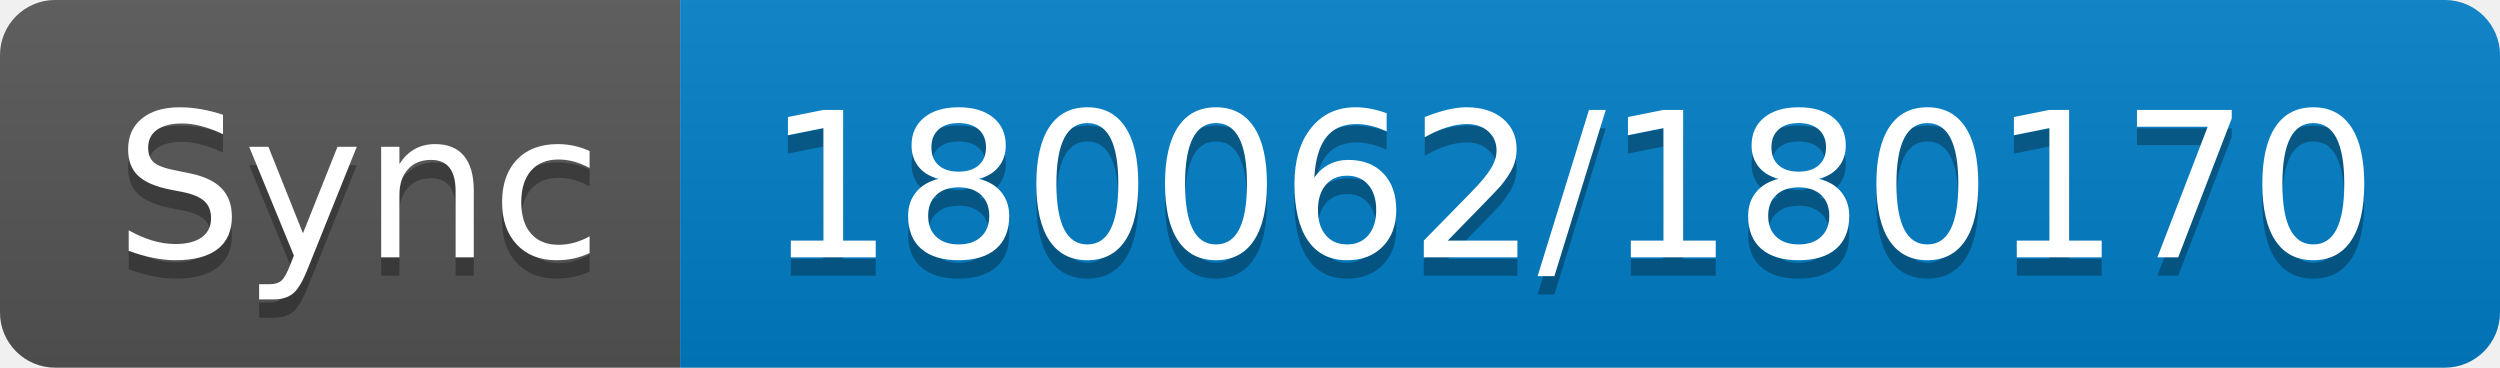
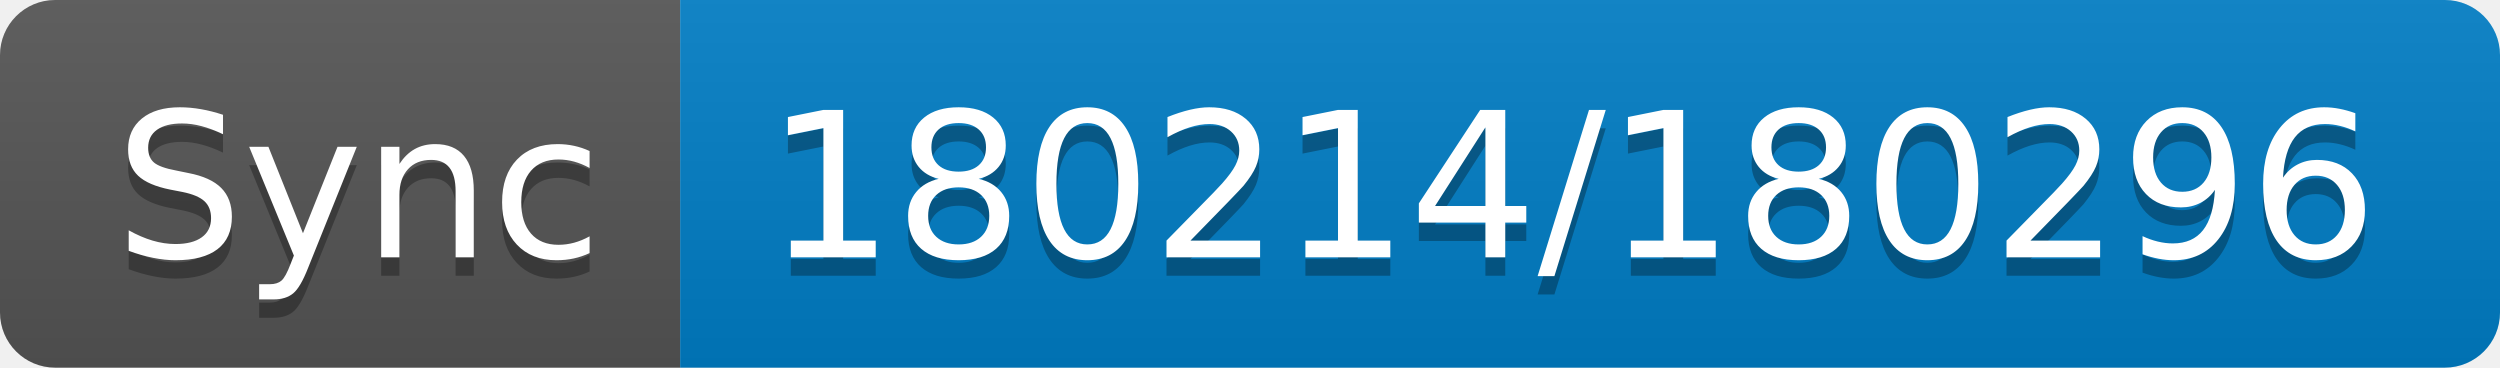
- <svg xmlns="http://www.w3.org/2000/svg" width="136" height="20" role="img" aria-label="Sync: 180062/180170">
+ <svg xmlns="http://www.w3.org/2000/svg" width="136" height="20" role="img" aria-label="Sync: 180214/180296">
  <linearGradient id="s" x2="0" y2="100%">
    <stop offset="0" stop-color="#bbb" stop-opacity=".1" />
    <stop offset="1" stop-opacity=".1" />
  </linearGradient>
  <clipPath id="r">
    <rect width="136" height="20" rx="3" fill="#fff" />
  </clipPath>
  <g clip-path="url(#r)">
    <rect width="37" height="20" fill="#555" />
    <rect x="37" width="99" height="20" fill="#007ec6" />
    <rect width="136" height="20" fill="url(#s)" />
  </g>
  <g fill="#fff" text-anchor="middle" font-family="Verdana,Geneva,DejaVu Sans,sans-serif" text-rendering="geometricPrecision" font-size="110">
    <text aria-hidden="true" x="195" y="150" fill="#010101" fill-opacity=".3" transform="scale(.1)" textLength="270">Sync</text>
    <text x="195" y="140" transform="scale(.1)" fill="#fff" textLength="270">Sync</text>
-     <text aria-hidden="true" x="855" y="150" fill="#010101" fill-opacity=".3" transform="scale(.1)" textLength="890">180062/180170</text>
-     <text x="855" y="140" transform="scale(.1)" fill="#fff" textLength="890">180062/180170</text>
+     <text aria-hidden="true" x="855" y="150" fill="#010101" fill-opacity=".3" transform="scale(.1)" textLength="890">180214/180296</text>
+     <text x="855" y="140" transform="scale(.1)" fill="#fff" textLength="890">180214/180296</text>
  </g>
</svg>
